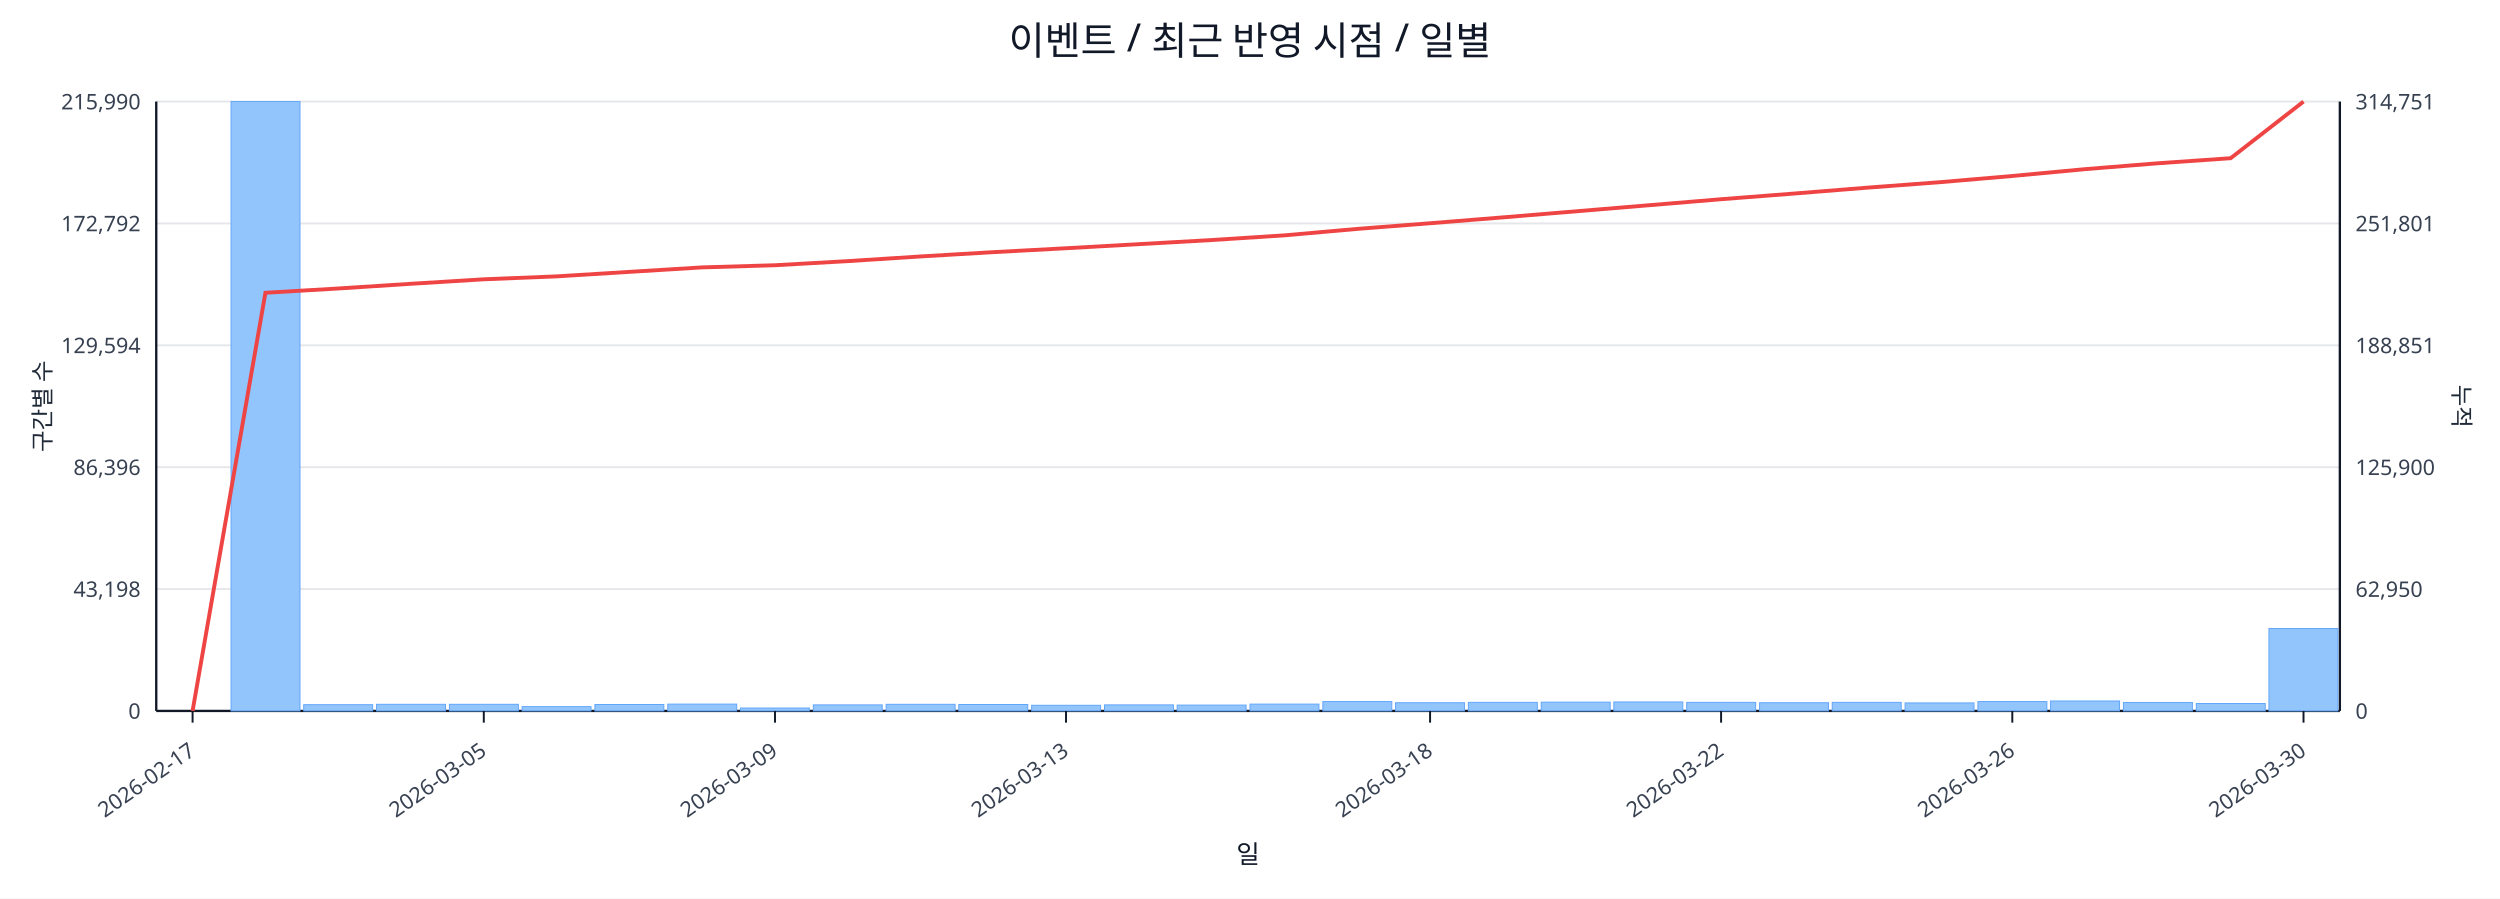
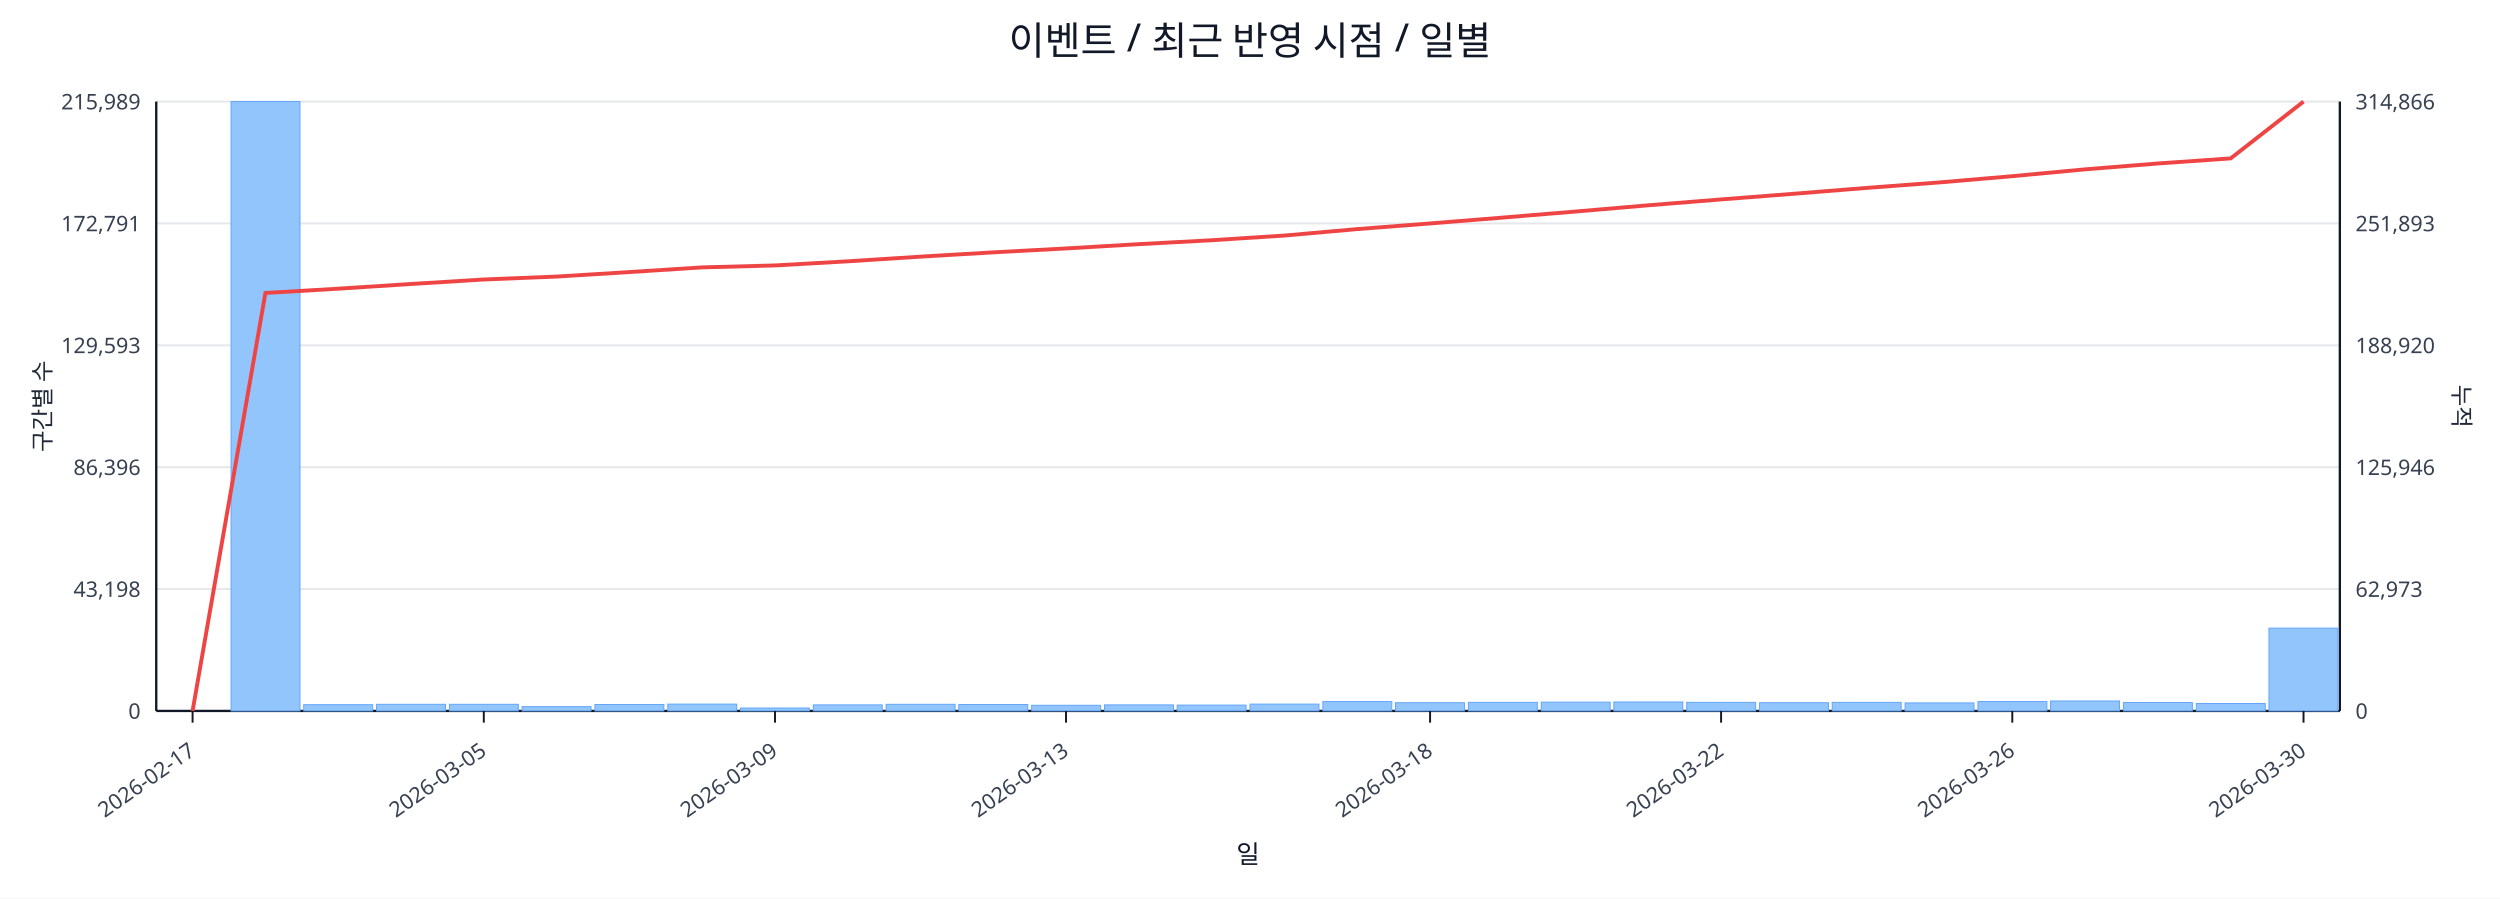
<svg xmlns="http://www.w3.org/2000/svg" width="1280" height="460" viewBox="0 0 1280 460">
  <rect x="0" y="0" width="100%" height="100%" fill="#ffffff" />
  <text x="640.0" y="28" font-size="20" text-anchor="middle" font-family="sans-serif" fill="#111827">이벤트 / 최근 반영 시점 / 일별</text>
  <line x1="80.0" y1="52.0" x2="1198.0" y2="52.0" stroke="#e5e7eb" stroke-width="1" />
-   <text x="72.0" y="56.0" font-size="11" text-anchor="end" font-family="sans-serif" fill="#374151">215,990</text>
-   <text x="1206.0" y="56.0" font-size="11" text-anchor="start" font-family="sans-serif" fill="#374151">314,751</text>
+   <text x="72.0" y="56.0" font-size="11" text-anchor="end" font-family="sans-serif" fill="#374151">215,989</text>
+   <text x="1206.0" y="56.0" font-size="11" text-anchor="start" font-family="sans-serif" fill="#374151">314,866</text>
  <line x1="80.0" y1="114.4" x2="1198.0" y2="114.4" stroke="#e5e7eb" stroke-width="1" />
-   <text x="72.0" y="118.4" font-size="11" text-anchor="end" font-family="sans-serif" fill="#374151">172,792</text>
-   <text x="1206.0" y="118.4" font-size="11" text-anchor="start" font-family="sans-serif" fill="#374151">251,801</text>
+   <text x="72.0" y="118.4" font-size="11" text-anchor="end" font-family="sans-serif" fill="#374151">172,791</text>
+   <text x="1206.0" y="118.4" font-size="11" text-anchor="start" font-family="sans-serif" fill="#374151">251,893</text>
  <line x1="80.0" y1="176.8" x2="1198.0" y2="176.8" stroke="#e5e7eb" stroke-width="1" />
-   <text x="72.0" y="180.8" font-size="11" text-anchor="end" font-family="sans-serif" fill="#374151">129,594</text>
-   <text x="1206.0" y="180.8" font-size="11" text-anchor="start" font-family="sans-serif" fill="#374151">188,851</text>
+   <text x="72.0" y="180.8" font-size="11" text-anchor="end" font-family="sans-serif" fill="#374151">129,593</text>
+   <text x="1206.0" y="180.8" font-size="11" text-anchor="start" font-family="sans-serif" fill="#374151">188,920</text>
  <line x1="80.0" y1="239.2" x2="1198.0" y2="239.2" stroke="#e5e7eb" stroke-width="1" />
  <text x="72.0" y="243.2" font-size="11" text-anchor="end" font-family="sans-serif" fill="#374151">86,396</text>
-   <text x="1206.0" y="243.2" font-size="11" text-anchor="start" font-family="sans-serif" fill="#374151">125,900</text>
+   <text x="1206.0" y="243.2" font-size="11" text-anchor="start" font-family="sans-serif" fill="#374151">125,946</text>
  <line x1="80.0" y1="301.6" x2="1198.0" y2="301.6" stroke="#e5e7eb" stroke-width="1" />
  <text x="72.0" y="305.6" font-size="11" text-anchor="end" font-family="sans-serif" fill="#374151">43,198</text>
-   <text x="1206.0" y="305.6" font-size="11" text-anchor="start" font-family="sans-serif" fill="#374151">62,950</text>
+   <text x="1206.0" y="305.6" font-size="11" text-anchor="start" font-family="sans-serif" fill="#374151">62,973</text>
  <line x1="80.0" y1="364.0" x2="1198.0" y2="364.0" stroke="#e5e7eb" stroke-width="1" />
  <text x="72.0" y="368.0" font-size="11" text-anchor="end" font-family="sans-serif" fill="#374151">0</text>
  <text x="1206.0" y="368.0" font-size="11" text-anchor="start" font-family="sans-serif" fill="#374151">0</text>
  <line x1="80.0" y1="364.0" x2="1198.0" y2="364.0" stroke="#111827" stroke-width="1.2" />
  <line x1="80.0" y1="52.0" x2="80.0" y2="364.0" stroke="#111827" stroke-width="1.2" />
  <line x1="1198.0" y1="52.0" x2="1198.0" y2="364.0" stroke="#111827" stroke-width="1.2" />
  <rect x="81.0" y="364.0" width="35.3" height="0.0" fill="#93c5fd" stroke="#60a5fa" stroke-width="0.5" />
  <rect x="118.3" y="52.0" width="35.3" height="312.0" fill="#93c5fd" stroke="#60a5fa" stroke-width="0.5" />
  <rect x="155.5" y="360.8" width="35.3" height="3.2" fill="#93c5fd" stroke="#60a5fa" stroke-width="0.5" />
  <rect x="192.8" y="360.6" width="35.3" height="3.4" fill="#93c5fd" stroke="#60a5fa" stroke-width="0.5" />
  <rect x="230.1" y="360.6" width="35.3" height="3.4" fill="#93c5fd" stroke="#60a5fa" stroke-width="0.5" />
  <rect x="267.3" y="361.8" width="35.3" height="2.2" fill="#93c5fd" stroke="#60a5fa" stroke-width="0.5" />
  <rect x="304.6" y="360.7" width="35.3" height="3.3" fill="#93c5fd" stroke="#60a5fa" stroke-width="0.5" />
  <rect x="341.9" y="360.5" width="35.3" height="3.5" fill="#93c5fd" stroke="#60a5fa" stroke-width="0.5" />
  <rect x="379.1" y="362.5" width="35.3" height="1.5" fill="#93c5fd" stroke="#60a5fa" stroke-width="0.5" />
  <rect x="416.4" y="360.9" width="35.3" height="3.1" fill="#93c5fd" stroke="#60a5fa" stroke-width="0.5" />
  <rect x="453.7" y="360.6" width="35.3" height="3.4" fill="#93c5fd" stroke="#60a5fa" stroke-width="0.5" />
  <rect x="490.9" y="360.7" width="35.3" height="3.3" fill="#93c5fd" stroke="#60a5fa" stroke-width="0.5" />
  <rect x="528.2" y="361.1" width="35.3" height="2.9" fill="#93c5fd" stroke="#60a5fa" stroke-width="0.5" />
  <rect x="565.5" y="360.9" width="35.3" height="3.1" fill="#93c5fd" stroke="#60a5fa" stroke-width="0.5" />
  <rect x="602.7" y="361.0" width="35.3" height="3.0" fill="#93c5fd" stroke="#60a5fa" stroke-width="0.5" />
  <rect x="640.0" y="360.5" width="35.3" height="3.5" fill="#93c5fd" stroke="#60a5fa" stroke-width="0.5" />
  <rect x="677.3" y="359.2" width="35.3" height="4.8" fill="#93c5fd" stroke="#60a5fa" stroke-width="0.5" />
  <rect x="714.5" y="359.8" width="35.3" height="4.2" fill="#93c5fd" stroke="#60a5fa" stroke-width="0.5" />
  <rect x="751.8" y="359.6" width="35.3" height="4.4" fill="#93c5fd" stroke="#60a5fa" stroke-width="0.5" />
  <rect x="789.1" y="359.5" width="35.3" height="4.5" fill="#93c5fd" stroke="#60a5fa" stroke-width="0.5" />
  <rect x="826.3" y="359.4" width="35.3" height="4.6" fill="#93c5fd" stroke="#60a5fa" stroke-width="0.5" />
  <rect x="863.6" y="359.6" width="35.3" height="4.4" fill="#93c5fd" stroke="#60a5fa" stroke-width="0.5" />
  <rect x="900.9" y="359.8" width="35.3" height="4.2" fill="#93c5fd" stroke="#60a5fa" stroke-width="0.5" />
  <rect x="938.1" y="359.6" width="35.3" height="4.4" fill="#93c5fd" stroke="#60a5fa" stroke-width="0.5" />
  <rect x="975.4" y="359.9" width="35.3" height="4.1" fill="#93c5fd" stroke="#60a5fa" stroke-width="0.5" />
  <rect x="1012.7" y="359.2" width="35.3" height="4.8" fill="#93c5fd" stroke="#60a5fa" stroke-width="0.5" />
  <rect x="1049.9" y="358.9" width="35.3" height="5.1" fill="#93c5fd" stroke="#60a5fa" stroke-width="0.5" />
  <rect x="1087.2" y="359.7" width="35.3" height="4.3" fill="#93c5fd" stroke="#60a5fa" stroke-width="0.5" />
  <rect x="1124.5" y="360.2" width="35.3" height="3.8" fill="#93c5fd" stroke="#60a5fa" stroke-width="0.5" />
-   <rect x="1161.7" y="321.8" width="35.3" height="42.2" fill="#93c5fd" stroke="#60a5fa" stroke-width="0.5" />
-   <polyline fill="none" stroke="#ef4444" stroke-width="2" points="98.6,364.0 135.9,149.9 173.2,147.7 210.4,145.3 247.7,143.0 285.0,141.5 322.2,139.2 359.5,136.9 396.8,135.8 434.0,133.7 471.3,131.3 508.6,129.1 545.8,127.1 583.1,125.0 620.4,122.9 657.6,120.5 694.9,117.2 732.2,114.3 769.4,111.3 806.7,108.2 844.0,105.1 881.2,102.0 918.5,99.1 955.8,96.1 993.0,93.3 1030.3,90.1 1067.6,86.6 1104.8,83.6 1142.1,81.0 1179.4,52.0" />
+   <rect x="1161.7" y="321.6" width="35.3" height="42.4" fill="#93c5fd" stroke="#60a5fa" stroke-width="0.5" />
+   <polyline fill="none" stroke="#ef4444" stroke-width="2" points="98.6,364.0 135.9,150.0 173.2,147.8 210.4,145.4 247.7,143.1 285.0,141.6 322.2,139.3 359.5,136.9 396.8,135.9 434.0,133.8 471.3,131.4 508.6,129.2 545.8,127.2 583.1,125.0 620.4,123.0 657.6,120.6 694.9,117.3 732.2,114.4 769.4,111.4 806.7,108.3 844.0,105.1 881.2,102.1 918.5,99.2 955.8,96.2 993.0,93.4 1030.3,90.2 1067.6,86.7 1104.8,83.7 1142.1,81.1 1179.4,52.0" />
  <line x1="98.6" y1="364.0" x2="98.6" y2="370.0" stroke="#111827" stroke-width="1" />
  <text x="100.6" y="386.0" font-size="11" text-anchor="end" transform="rotate(-35 100.6 386.0)" font-family="sans-serif" fill="#374151">2026-02-17</text>
  <line x1="247.7" y1="364.0" x2="247.7" y2="370.0" stroke="#111827" stroke-width="1" />
  <text x="249.7" y="386.0" font-size="11" text-anchor="end" transform="rotate(-35 249.7 386.0)" font-family="sans-serif" fill="#374151">2026-03-05</text>
  <line x1="396.8" y1="364.0" x2="396.8" y2="370.0" stroke="#111827" stroke-width="1" />
  <text x="398.8" y="386.0" font-size="11" text-anchor="end" transform="rotate(-35 398.8 386.0)" font-family="sans-serif" fill="#374151">2026-03-09</text>
  <line x1="545.8" y1="364.0" x2="545.8" y2="370.0" stroke="#111827" stroke-width="1" />
  <text x="547.8" y="386.0" font-size="11" text-anchor="end" transform="rotate(-35 547.8 386.0)" font-family="sans-serif" fill="#374151">2026-03-13</text>
  <line x1="732.2" y1="364.0" x2="732.2" y2="370.0" stroke="#111827" stroke-width="1" />
  <text x="734.2" y="386.0" font-size="11" text-anchor="end" transform="rotate(-35 734.2 386.0)" font-family="sans-serif" fill="#374151">2026-03-18</text>
  <line x1="881.2" y1="364.0" x2="881.2" y2="370.0" stroke="#111827" stroke-width="1" />
  <text x="883.2" y="386.0" font-size="11" text-anchor="end" transform="rotate(-35 883.2 386.0)" font-family="sans-serif" fill="#374151">2026-03-22</text>
  <line x1="1030.3" y1="364.0" x2="1030.3" y2="370.0" stroke="#111827" stroke-width="1" />
  <text x="1032.3" y="386.0" font-size="11" text-anchor="end" transform="rotate(-35 1032.3 386.0)" font-family="sans-serif" fill="#374151">2026-03-26</text>
  <line x1="1179.4" y1="364.0" x2="1179.4" y2="370.0" stroke="#111827" stroke-width="1" />
  <text x="1181.4" y="386.0" font-size="11" text-anchor="end" transform="rotate(-35 1181.4 386.0)" font-family="sans-serif" fill="#374151">2026-03-30</text>
  <text x="26" y="208.0" font-size="12" transform="rotate(-90 26 208.0)" text-anchor="middle" font-family="sans-serif" fill="#1f2937">구간별 수</text>
  <text x="1256.0" y="208.0" font-size="12" transform="rotate(90 1256.0 208.0)" text-anchor="middle" font-family="sans-serif" fill="#1f2937">누적</text>
  <text x="639.0" y="442.0" font-size="13" text-anchor="middle" font-family="sans-serif" fill="#111827">일</text>
</svg>
